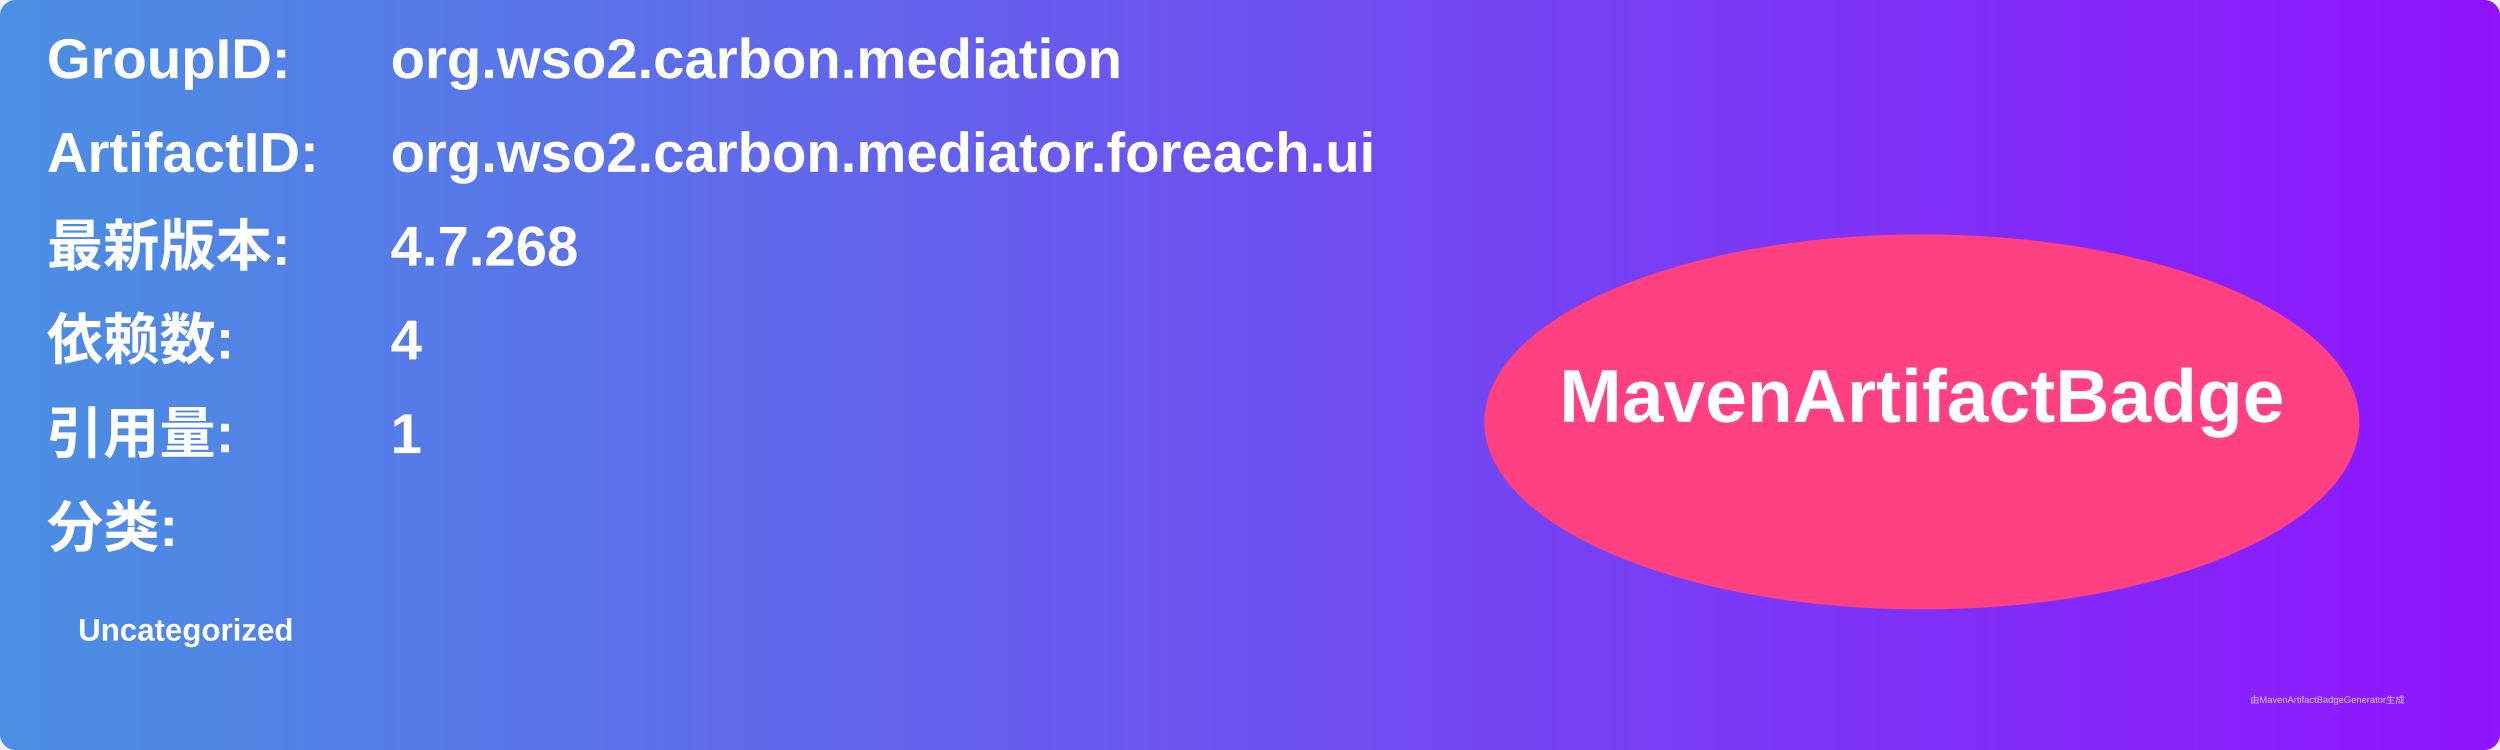
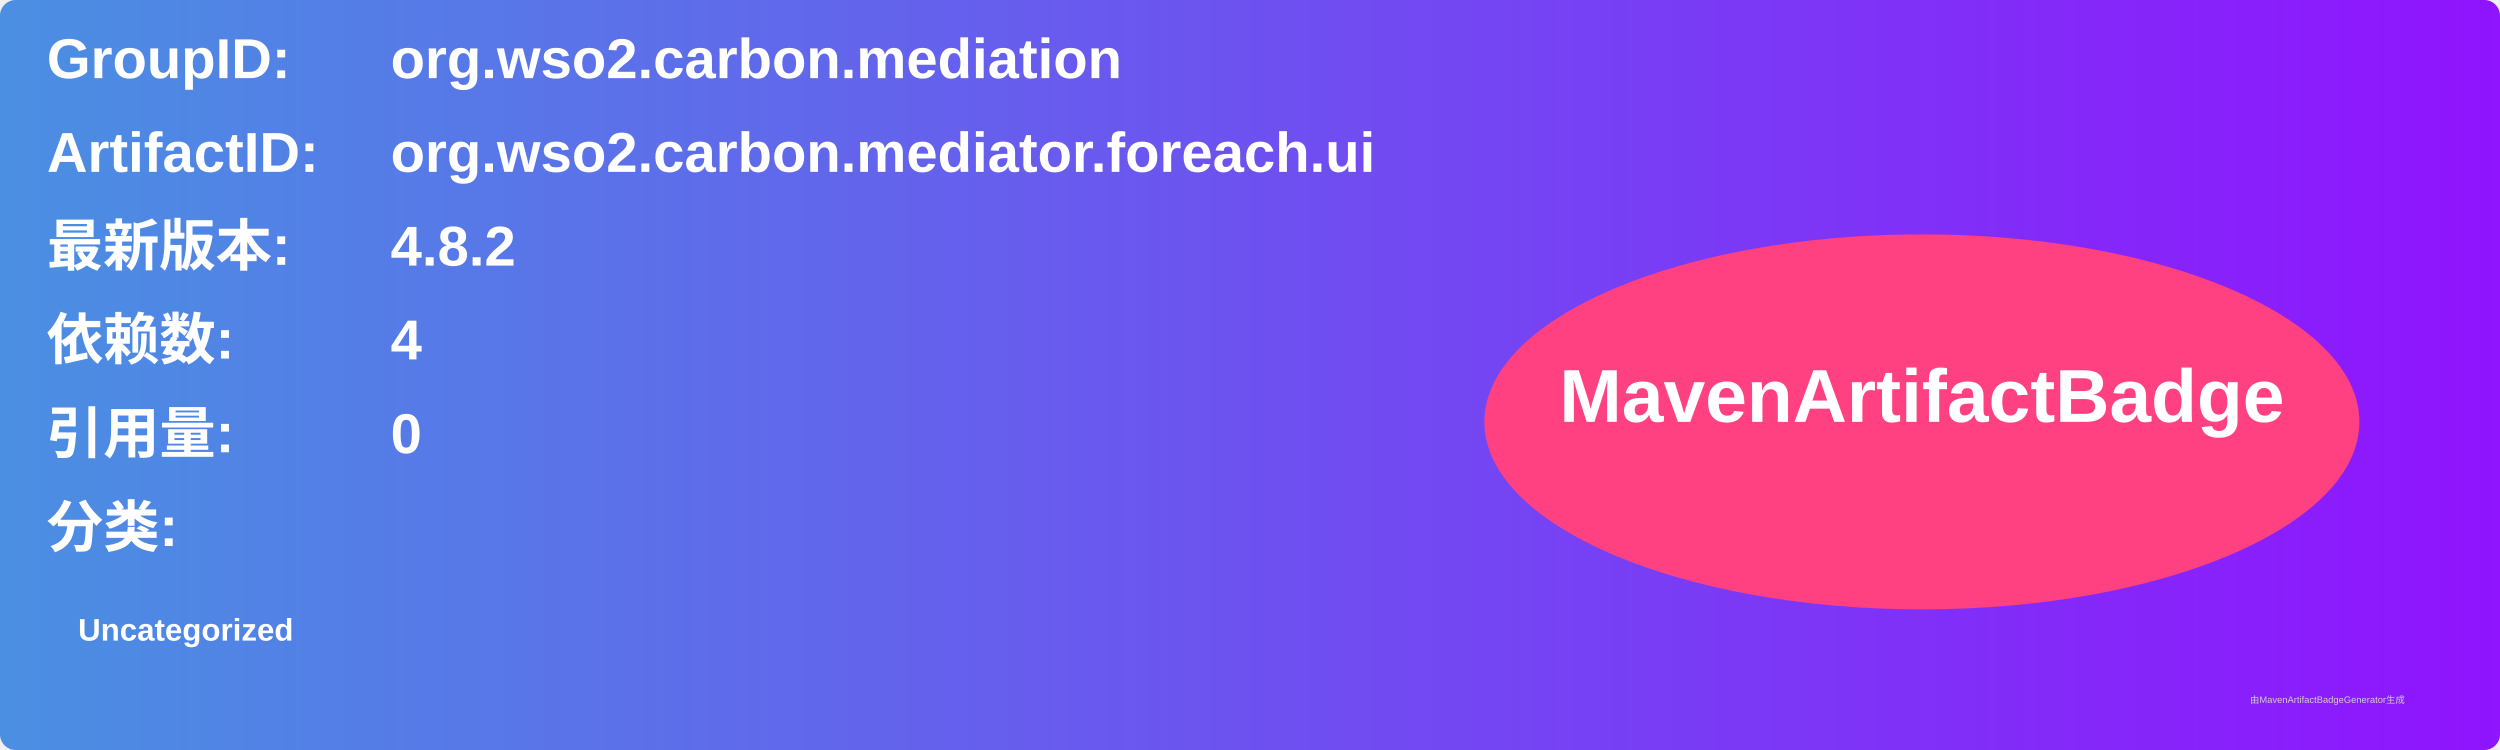
<svg xmlns="http://www.w3.org/2000/svg" width="800" height="240" viewBox="0 0 800 240">
  <linearGradient id="grad" x1="0%" y1="0%" x2="100%" y2="0%">
    <stop offset="0%" stop-color="#4a90e2" />
    <stop offset="100%" stop-color="#9013fe" />
  </linearGradient>
  <rect width="100%" height="100%" rx="5" ry="5" fill="url(#grad)" />
  <g transform="translate(15, 15)">
    <text x="0" y="10" font-family="Arial" font-size="18" fill="white" font-weight="bold" width="260">GroupID:</text>
    <text x="110" y="10" font-family="Arial" font-size="18" fill="white" font-weight="bold" width="460">org.wso2.carbon.mediation</text>
    <text x="0" y="40" font-family="Arial" font-size="18" fill="white" font-weight="bold" width="260">ArtifactID:</text>
    <text x="110" y="40" font-family="Arial" font-size="18" fill="white" font-weight="bold" width="460">org.wso2.carbon.mediator.foreach.ui</text>
    <text x="0" y="70" font-family="Arial" font-size="18" fill="white" font-weight="bold">最新版本:</text>
    <text x="110" y="70" font-family="Arial" font-size="18" fill="white" font-weight="bold">
-       <tspan font-weight="bold">4.7.268</tspan>
+       <tspan font-weight="bold">4.8.2</tspan>
    </text>
    <text x="0" y="100" font-family="Arial" font-size="18" fill="white" font-weight="bold">依赖数: </text>
    <text x="110" y="100" font-family="Arial" font-size="18" fill="white">
      <tspan font-weight="bold">4</tspan>
    </text>
    <text x="0" y="130" font-family="Arial" font-size="18" fill="white" font-weight="bold">引用量: </text>
    <text x="110" y="130" font-family="Arial" font-size="18" fill="white">
-       <tspan font-weight="bold">1</tspan>
+       <tspan font-weight="bold">0</tspan>
    </text>
    <text x="0" y="160" font-family="Arial" font-size="18" fill="white" font-weight="bold">分类:</text>
    <text x="10" y="190" font-family="Arial" font-size="10" fill="white">
      <tspan font-weight="bold">Uncategorized</tspan>
    </text>
    <ellipse cx="600" cy="120" rx="140" ry="60" fill="#ff4081" />
    <text x="600" y="120" text-anchor="middle" font-family="Arial" font-size="24" fill="white" font-weight="bold">MavenArtifactBadge</text>
  </g>
  <text x="720" y="225" font-family="Arial" font-size="3" fill="#d0d0d0">由MavenArtifactBadgeGenerator生成</text>
</svg>
